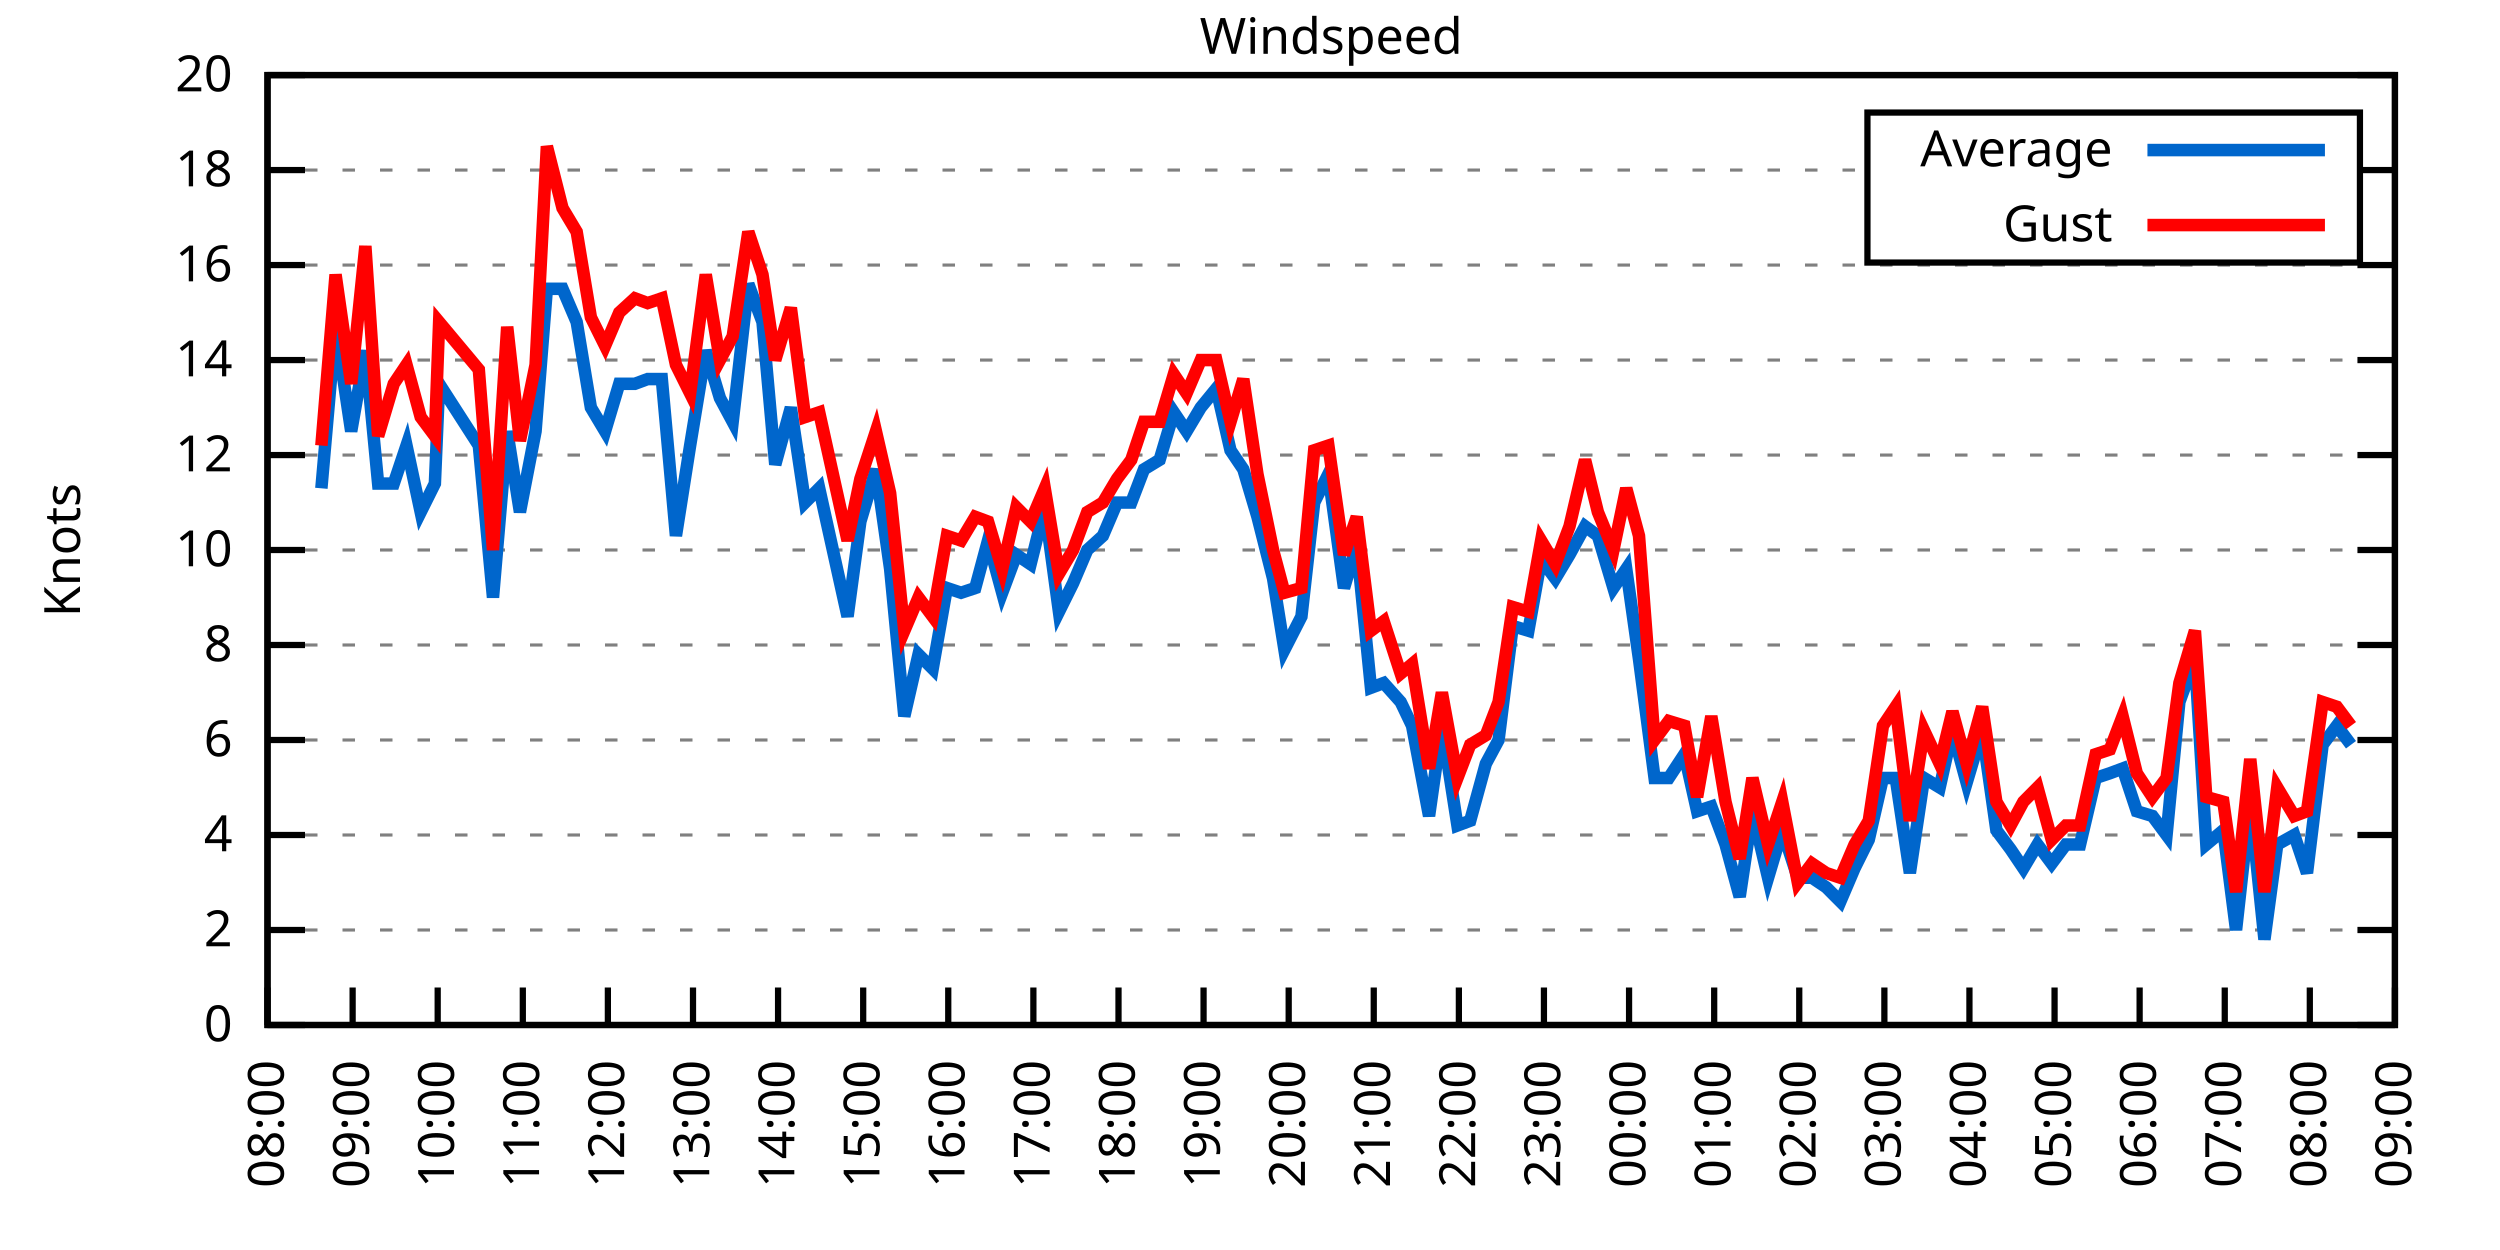
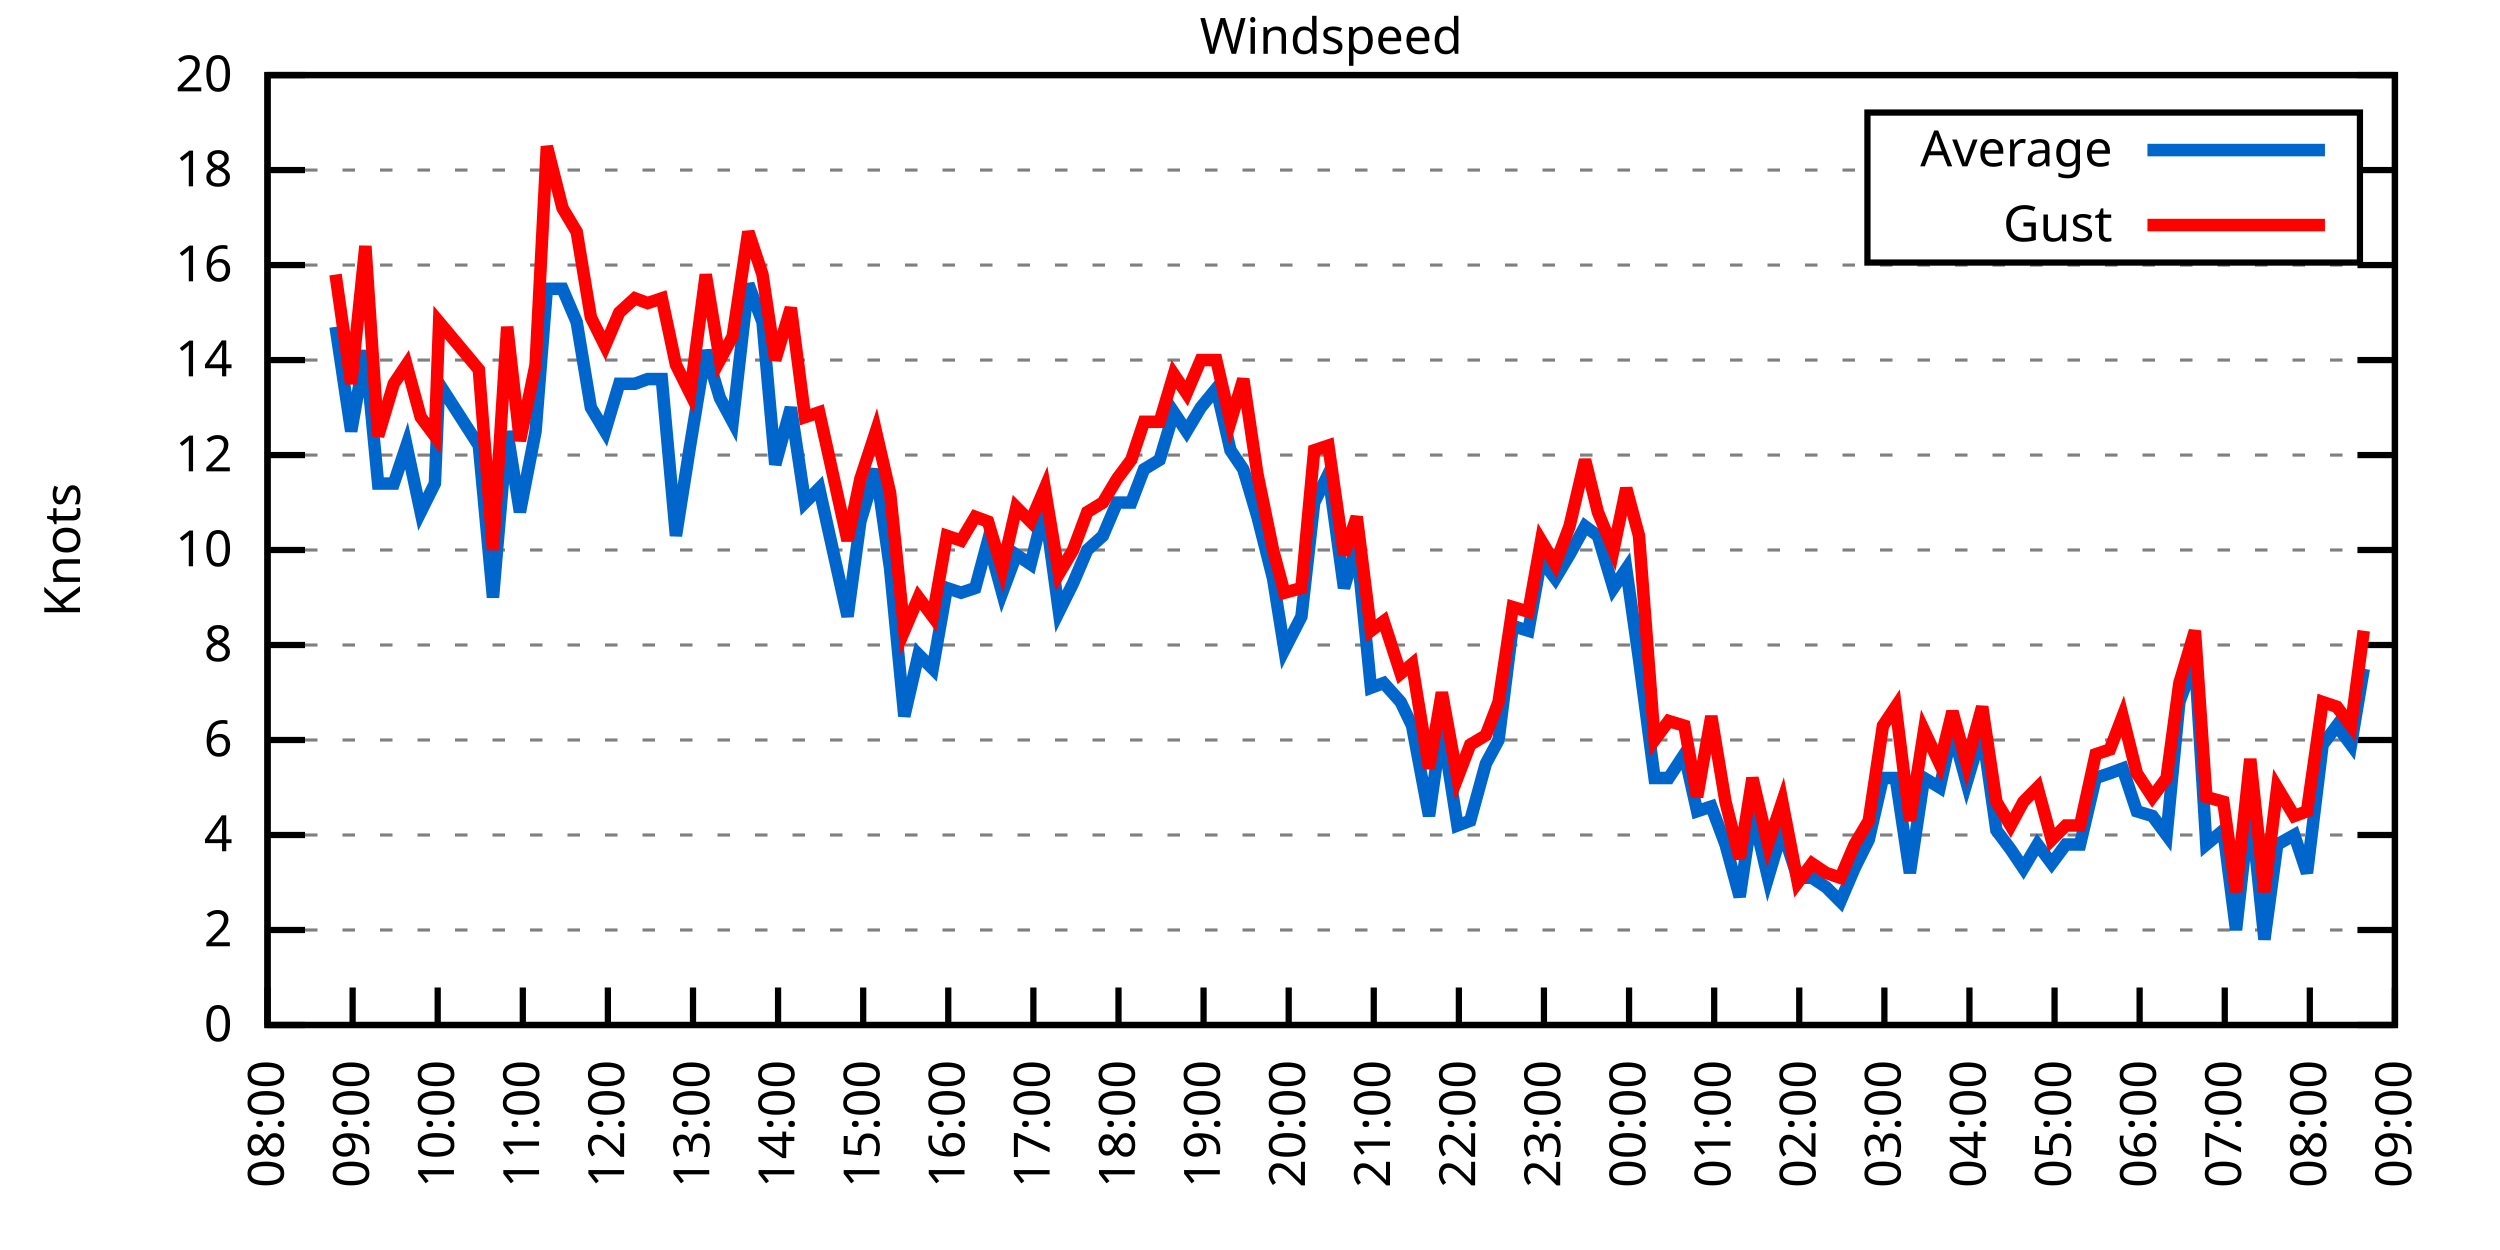
<svg xmlns="http://www.w3.org/2000/svg" xmlns:xlink="http://www.w3.org/1999/xlink" width="400" height="200" viewBox="0 0 400 200">
  <g id="gnuplot_canvas">
    <rect x="0" y="0" width="400" height="200" fill="none" />
    <defs>
      <circle id="gpDot" r="0.5" stroke-width="0.5" stroke="currentColor" />
      <path id="gpPt0" stroke-width="0.333" stroke="currentColor" d="M-1,0 h2 M0,-1 v2" />
      <path id="gpPt1" stroke-width="0.333" stroke="currentColor" d="M-1,-1 L1,1 M1,-1 L-1,1" />
      <path id="gpPt2" stroke-width="0.333" stroke="currentColor" d="M-1,0 L1,0 M0,-1 L0,1 M-1,-1 L1,1 M-1,1 L1,-1" />
      <rect id="gpPt3" stroke-width="0.333" stroke="currentColor" x="-1" y="-1" width="2" height="2" />
      <rect id="gpPt4" stroke-width="0.333" stroke="currentColor" fill="currentColor" x="-1" y="-1" width="2" height="2" />
      <circle id="gpPt5" stroke-width="0.333" stroke="currentColor" cx="0" cy="0" r="1" />
      <use xlink:href="#gpPt5" id="gpPt6" fill="currentColor" stroke="none" />
      <path id="gpPt7" stroke-width="0.333" stroke="currentColor" d="M0,-1.33 L-1.33,0.67 L1.33,0.67 z" />
      <use xlink:href="#gpPt7" id="gpPt8" fill="currentColor" stroke="none" />
      <use xlink:href="#gpPt7" id="gpPt9" stroke="currentColor" transform="rotate(180)" />
      <use xlink:href="#gpPt9" id="gpPt10" fill="currentColor" stroke="none" />
      <use xlink:href="#gpPt3" id="gpPt11" stroke="currentColor" transform="rotate(45)" />
      <use xlink:href="#gpPt11" id="gpPt12" fill="currentColor" stroke="none" />
      <path id="gpPt13" stroke-width="0.333" stroke="currentColor" d="M0,1.330 L1.265,0.411 L0.782,-1.067 L-0.782,-1.076 L-1.265,0.411 z" />
      <use xlink:href="#gpPt13" id="gpPt14" fill="currentColor" stroke="none" />
      <filter id="textbox" filterUnits="objectBoundingBox" x="0" y="0" height="1" width="1">
        <feFlood flood-color="white" flood-opacity="1" result="bgnd" />
        <feComposite in="SourceGraphic" in2="bgnd" operator="atop" />
      </filter>
      <filter id="greybox" filterUnits="objectBoundingBox" x="0" y="0" height="1" width="1">
        <feFlood flood-color="lightgrey" flood-opacity="1" result="grey" />
        <feComposite in="SourceGraphic" in2="grey" operator="atop" />
      </filter>
    </defs>
    <g fill="none" color="white" stroke="currentColor" stroke-width="1.00" stroke-linecap="butt" stroke-linejoin="miter">
</g>
    <g fill="none" color="black" stroke="currentColor" stroke-width="1.00" stroke-linecap="butt" stroke-linejoin="miter">
      <g stroke="none" shape-rendering="crispEdges">
        <polygon fill="rgb(255, 255, 255)" points="42.80,164.00 383.18,164.00 383.18,12.02 42.80,12.02 " />
      </g>
    </g>
    <g fill="none" color="black" stroke="currentColor" stroke-width="1.00" stroke-linecap="butt" stroke-linejoin="miter">
</g>
    <g fill="none" color="black" stroke="black" stroke-width="0.50" stroke-linecap="butt" stroke-linejoin="miter">
</g>
    <g fill="none" color="gray" stroke="currentColor" stroke-width="0.50" stroke-linecap="butt" stroke-linejoin="miter">
      <path stroke="gray" stroke-dasharray="2,4" class="gridline" d="M42.80,164.00 L383.19,164.00  " />
    </g>
    <g fill="none" color="gray" stroke="gray" stroke-width="1.00" stroke-linecap="butt" stroke-linejoin="miter">
</g>
    <g fill="none" color="black" stroke="currentColor" stroke-width="1.00" stroke-linecap="butt" stroke-linejoin="miter">
      <path stroke="black" d="M42.80,164.00 L48.80,164.00 M383.19,164.00 L377.19,164.00  " />
      <g transform="translate(37.20,166.60)" stroke="none" fill="black" font-family="Sans" font-size="8.00" text-anchor="end">
        <text>
          <tspan font-family="Sans"> 0</tspan>
        </text>
      </g>
    </g>
    <g fill="none" color="black" stroke="currentColor" stroke-width="1.00" stroke-linecap="butt" stroke-linejoin="miter">
</g>
    <g fill="none" color="black" stroke="black" stroke-width="0.50" stroke-linecap="butt" stroke-linejoin="miter">
</g>
    <g fill="none" color="gray" stroke="currentColor" stroke-width="0.50" stroke-linecap="butt" stroke-linejoin="miter">
      <path stroke="gray" stroke-dasharray="2,4" class="gridline" d="M42.80,148.80 L383.19,148.80  " />
    </g>
    <g fill="none" color="gray" stroke="gray" stroke-width="1.00" stroke-linecap="butt" stroke-linejoin="miter">
</g>
    <g fill="none" color="black" stroke="currentColor" stroke-width="1.00" stroke-linecap="butt" stroke-linejoin="miter">
      <path stroke="black" d="M42.80,148.80 L48.80,148.80 M383.19,148.80 L377.19,148.80  " />
      <g transform="translate(37.20,151.40)" stroke="none" fill="black" font-family="Sans" font-size="8.00" text-anchor="end">
        <text>
          <tspan font-family="Sans"> 2</tspan>
        </text>
      </g>
    </g>
    <g fill="none" color="black" stroke="currentColor" stroke-width="1.00" stroke-linecap="butt" stroke-linejoin="miter">
</g>
    <g fill="none" color="black" stroke="black" stroke-width="0.50" stroke-linecap="butt" stroke-linejoin="miter">
</g>
    <g fill="none" color="gray" stroke="currentColor" stroke-width="0.50" stroke-linecap="butt" stroke-linejoin="miter">
      <path stroke="gray" stroke-dasharray="2,4" class="gridline" d="M42.80,133.60 L383.19,133.60  " />
    </g>
    <g fill="none" color="gray" stroke="gray" stroke-width="1.00" stroke-linecap="butt" stroke-linejoin="miter">
</g>
    <g fill="none" color="black" stroke="currentColor" stroke-width="1.00" stroke-linecap="butt" stroke-linejoin="miter">
      <path stroke="black" d="M42.80,133.60 L48.80,133.60 M383.19,133.60 L377.19,133.60  " />
      <g transform="translate(37.20,136.20)" stroke="none" fill="black" font-family="Sans" font-size="8.00" text-anchor="end">
        <text>
          <tspan font-family="Sans"> 4</tspan>
        </text>
      </g>
    </g>
    <g fill="none" color="black" stroke="currentColor" stroke-width="1.00" stroke-linecap="butt" stroke-linejoin="miter">
</g>
    <g fill="none" color="black" stroke="black" stroke-width="0.50" stroke-linecap="butt" stroke-linejoin="miter">
</g>
    <g fill="none" color="gray" stroke="currentColor" stroke-width="0.50" stroke-linecap="butt" stroke-linejoin="miter">
      <path stroke="gray" stroke-dasharray="2,4" class="gridline" d="M42.80,118.40 L383.19,118.40  " />
    </g>
    <g fill="none" color="gray" stroke="gray" stroke-width="1.00" stroke-linecap="butt" stroke-linejoin="miter">
</g>
    <g fill="none" color="black" stroke="currentColor" stroke-width="1.00" stroke-linecap="butt" stroke-linejoin="miter">
      <path stroke="black" d="M42.80,118.40 L48.80,118.40 M383.19,118.40 L377.19,118.40  " />
      <g transform="translate(37.20,121.00)" stroke="none" fill="black" font-family="Sans" font-size="8.00" text-anchor="end">
        <text>
          <tspan font-family="Sans"> 6</tspan>
        </text>
      </g>
    </g>
    <g fill="none" color="black" stroke="currentColor" stroke-width="1.00" stroke-linecap="butt" stroke-linejoin="miter">
</g>
    <g fill="none" color="black" stroke="black" stroke-width="0.50" stroke-linecap="butt" stroke-linejoin="miter">
</g>
    <g fill="none" color="gray" stroke="currentColor" stroke-width="0.50" stroke-linecap="butt" stroke-linejoin="miter">
      <path stroke="gray" stroke-dasharray="2,4" class="gridline" d="M42.80,103.20 L383.19,103.20  " />
    </g>
    <g fill="none" color="gray" stroke="gray" stroke-width="1.00" stroke-linecap="butt" stroke-linejoin="miter">
</g>
    <g fill="none" color="black" stroke="currentColor" stroke-width="1.00" stroke-linecap="butt" stroke-linejoin="miter">
      <path stroke="black" d="M42.80,103.20 L48.80,103.20 M383.19,103.20 L377.19,103.20  " />
      <g transform="translate(37.20,105.80)" stroke="none" fill="black" font-family="Sans" font-size="8.00" text-anchor="end">
        <text>
          <tspan font-family="Sans"> 8</tspan>
        </text>
      </g>
    </g>
    <g fill="none" color="black" stroke="currentColor" stroke-width="1.00" stroke-linecap="butt" stroke-linejoin="miter">
</g>
    <g fill="none" color="black" stroke="black" stroke-width="0.50" stroke-linecap="butt" stroke-linejoin="miter">
</g>
    <g fill="none" color="gray" stroke="currentColor" stroke-width="0.50" stroke-linecap="butt" stroke-linejoin="miter">
      <path stroke="gray" stroke-dasharray="2,4" class="gridline" d="M42.80,88.00 L383.19,88.00  " />
    </g>
    <g fill="none" color="gray" stroke="gray" stroke-width="1.00" stroke-linecap="butt" stroke-linejoin="miter">
</g>
    <g fill="none" color="black" stroke="currentColor" stroke-width="1.00" stroke-linecap="butt" stroke-linejoin="miter">
      <path stroke="black" d="M42.80,88.00 L48.80,88.00 M383.19,88.00 L377.19,88.00  " />
      <g transform="translate(37.20,90.60)" stroke="none" fill="black" font-family="Sans" font-size="8.00" text-anchor="end">
        <text>
          <tspan font-family="Sans"> 10</tspan>
        </text>
      </g>
    </g>
    <g fill="none" color="black" stroke="currentColor" stroke-width="1.00" stroke-linecap="butt" stroke-linejoin="miter">
</g>
    <g fill="none" color="black" stroke="black" stroke-width="0.50" stroke-linecap="butt" stroke-linejoin="miter">
</g>
    <g fill="none" color="gray" stroke="currentColor" stroke-width="0.50" stroke-linecap="butt" stroke-linejoin="miter">
      <path stroke="gray" stroke-dasharray="2,4" class="gridline" d="M42.80,72.81 L383.19,72.81  " />
    </g>
    <g fill="none" color="gray" stroke="gray" stroke-width="1.00" stroke-linecap="butt" stroke-linejoin="miter">
</g>
    <g fill="none" color="black" stroke="currentColor" stroke-width="1.00" stroke-linecap="butt" stroke-linejoin="miter">
      <path stroke="black" d="M42.80,72.81 L48.80,72.81 M383.19,72.81 L377.19,72.81  " />
      <g transform="translate(37.20,75.41)" stroke="none" fill="black" font-family="Sans" font-size="8.00" text-anchor="end">
        <text>
          <tspan font-family="Sans"> 12</tspan>
        </text>
      </g>
    </g>
    <g fill="none" color="black" stroke="currentColor" stroke-width="1.00" stroke-linecap="butt" stroke-linejoin="miter">
</g>
    <g fill="none" color="black" stroke="black" stroke-width="0.50" stroke-linecap="butt" stroke-linejoin="miter">
</g>
    <g fill="none" color="gray" stroke="currentColor" stroke-width="0.50" stroke-linecap="butt" stroke-linejoin="miter">
      <path stroke="gray" stroke-dasharray="2,4" class="gridline" d="M42.80,57.61 L383.19,57.61  " />
    </g>
    <g fill="none" color="gray" stroke="gray" stroke-width="1.00" stroke-linecap="butt" stroke-linejoin="miter">
</g>
    <g fill="none" color="black" stroke="currentColor" stroke-width="1.00" stroke-linecap="butt" stroke-linejoin="miter">
      <path stroke="black" d="M42.80,57.61 L48.80,57.61 M383.19,57.61 L377.19,57.61  " />
      <g transform="translate(37.20,60.21)" stroke="none" fill="black" font-family="Sans" font-size="8.00" text-anchor="end">
        <text>
          <tspan font-family="Sans"> 14</tspan>
        </text>
      </g>
    </g>
    <g fill="none" color="black" stroke="currentColor" stroke-width="1.00" stroke-linecap="butt" stroke-linejoin="miter">
</g>
    <g fill="none" color="black" stroke="black" stroke-width="0.50" stroke-linecap="butt" stroke-linejoin="miter">
</g>
    <g fill="none" color="gray" stroke="currentColor" stroke-width="0.50" stroke-linecap="butt" stroke-linejoin="miter">
      <path stroke="gray" stroke-dasharray="2,4" class="gridline" d="M42.80,42.41 L383.19,42.41  " />
    </g>
    <g fill="none" color="gray" stroke="gray" stroke-width="1.00" stroke-linecap="butt" stroke-linejoin="miter">
</g>
    <g fill="none" color="black" stroke="currentColor" stroke-width="1.00" stroke-linecap="butt" stroke-linejoin="miter">
      <path stroke="black" d="M42.80,42.41 L48.80,42.41 M383.19,42.41 L377.19,42.41  " />
      <g transform="translate(37.20,45.01)" stroke="none" fill="black" font-family="Sans" font-size="8.00" text-anchor="end">
        <text>
          <tspan font-family="Sans"> 16</tspan>
        </text>
      </g>
    </g>
    <g fill="none" color="black" stroke="currentColor" stroke-width="1.00" stroke-linecap="butt" stroke-linejoin="miter">
</g>
    <g fill="none" color="black" stroke="black" stroke-width="0.50" stroke-linecap="butt" stroke-linejoin="miter">
</g>
    <g fill="none" color="gray" stroke="currentColor" stroke-width="0.50" stroke-linecap="butt" stroke-linejoin="miter">
      <path stroke="gray" stroke-dasharray="2,4" class="gridline" d="M42.80,27.21 L298.79,27.21 M377.59,27.21 L383.19,27.21  " />
    </g>
    <g fill="none" color="gray" stroke="gray" stroke-width="1.00" stroke-linecap="butt" stroke-linejoin="miter">
</g>
    <g fill="none" color="black" stroke="currentColor" stroke-width="1.00" stroke-linecap="butt" stroke-linejoin="miter">
      <path stroke="black" d="M42.80,27.21 L48.80,27.21 M383.19,27.21 L377.19,27.21  " />
      <g transform="translate(37.20,29.81)" stroke="none" fill="black" font-family="Sans" font-size="8.00" text-anchor="end">
        <text>
          <tspan font-family="Sans"> 18</tspan>
        </text>
      </g>
    </g>
    <g fill="none" color="black" stroke="currentColor" stroke-width="1.00" stroke-linecap="butt" stroke-linejoin="miter">
</g>
    <g fill="none" color="black" stroke="black" stroke-width="0.50" stroke-linecap="butt" stroke-linejoin="miter">
</g>
    <g fill="none" color="gray" stroke="currentColor" stroke-width="0.50" stroke-linecap="butt" stroke-linejoin="miter">
      <path stroke="gray" stroke-dasharray="2,4" class="gridline" d="M42.80,12.01 L383.19,12.01  " />
    </g>
    <g fill="none" color="gray" stroke="gray" stroke-width="1.00" stroke-linecap="butt" stroke-linejoin="miter">
</g>
    <g fill="none" color="black" stroke="currentColor" stroke-width="1.00" stroke-linecap="butt" stroke-linejoin="miter">
      <path stroke="black" d="M42.80,12.01 L48.80,12.01 M383.19,12.01 L377.19,12.01  " />
      <g transform="translate(37.20,14.61)" stroke="none" fill="black" font-family="Sans" font-size="8.00" text-anchor="end">
        <text>
          <tspan font-family="Sans"> 20</tspan>
        </text>
      </g>
    </g>
    <g fill="none" color="black" stroke="currentColor" stroke-width="1.00" stroke-linecap="butt" stroke-linejoin="miter">
      <path stroke="black" d="M42.80,164.00 L42.80,158.00  " />
      <g transform="translate(45.40,169.60) rotate(270.00)" stroke="none" fill="black" font-family="Sans" font-size="8.00" text-anchor="end">
        <text>
          <tspan font-family="Sans">08:00</tspan>
        </text>
      </g>
    </g>
    <g fill="none" color="black" stroke="currentColor" stroke-width="1.00" stroke-linecap="butt" stroke-linejoin="miter">
      <path stroke="black" d="M56.42,164.00 L56.42,158.00  " />
      <g transform="translate(59.02,169.60) rotate(270.00)" stroke="none" fill="black" font-family="Sans" font-size="8.00" text-anchor="end">
        <text>
          <tspan font-family="Sans">09:00</tspan>
        </text>
      </g>
    </g>
    <g fill="none" color="black" stroke="currentColor" stroke-width="1.00" stroke-linecap="butt" stroke-linejoin="miter">
      <path stroke="black" d="M70.03,164.00 L70.03,158.00  " />
      <g transform="translate(72.63,169.60) rotate(270.00)" stroke="none" fill="black" font-family="Sans" font-size="8.00" text-anchor="end">
        <text>
          <tspan font-family="Sans">10:00</tspan>
        </text>
      </g>
    </g>
    <g fill="none" color="black" stroke="currentColor" stroke-width="1.00" stroke-linecap="butt" stroke-linejoin="miter">
      <path stroke="black" d="M83.65,164.00 L83.65,158.00  " />
      <g transform="translate(86.25,169.60) rotate(270.00)" stroke="none" fill="black" font-family="Sans" font-size="8.00" text-anchor="end">
        <text>
          <tspan font-family="Sans">11:00</tspan>
        </text>
      </g>
    </g>
    <g fill="none" color="black" stroke="currentColor" stroke-width="1.00" stroke-linecap="butt" stroke-linejoin="miter">
      <path stroke="black" d="M97.26,164.00 L97.26,158.00  " />
      <g transform="translate(99.86,169.60) rotate(270.00)" stroke="none" fill="black" font-family="Sans" font-size="8.00" text-anchor="end">
        <text>
          <tspan font-family="Sans">12:00</tspan>
        </text>
      </g>
    </g>
    <g fill="none" color="black" stroke="currentColor" stroke-width="1.00" stroke-linecap="butt" stroke-linejoin="miter">
      <path stroke="black" d="M110.88,164.00 L110.88,158.00  " />
      <g transform="translate(113.48,169.60) rotate(270.00)" stroke="none" fill="black" font-family="Sans" font-size="8.00" text-anchor="end">
        <text>
          <tspan font-family="Sans">13:00</tspan>
        </text>
      </g>
    </g>
    <g fill="none" color="black" stroke="currentColor" stroke-width="1.00" stroke-linecap="butt" stroke-linejoin="miter">
      <path stroke="black" d="M124.49,164.00 L124.49,158.00  " />
      <g transform="translate(127.09,169.60) rotate(270.00)" stroke="none" fill="black" font-family="Sans" font-size="8.00" text-anchor="end">
        <text>
          <tspan font-family="Sans">14:00</tspan>
        </text>
      </g>
    </g>
    <g fill="none" color="black" stroke="currentColor" stroke-width="1.00" stroke-linecap="butt" stroke-linejoin="miter">
      <path stroke="black" d="M138.11,164.00 L138.11,158.00  " />
      <g transform="translate(140.71,169.60) rotate(270.00)" stroke="none" fill="black" font-family="Sans" font-size="8.00" text-anchor="end">
        <text>
          <tspan font-family="Sans">15:00</tspan>
        </text>
      </g>
    </g>
    <g fill="none" color="black" stroke="currentColor" stroke-width="1.00" stroke-linecap="butt" stroke-linejoin="miter">
      <path stroke="black" d="M151.72,164.00 L151.72,158.00  " />
      <g transform="translate(154.32,169.60) rotate(270.00)" stroke="none" fill="black" font-family="Sans" font-size="8.00" text-anchor="end">
        <text>
          <tspan font-family="Sans">16:00</tspan>
        </text>
      </g>
    </g>
    <g fill="none" color="black" stroke="currentColor" stroke-width="1.00" stroke-linecap="butt" stroke-linejoin="miter">
      <path stroke="black" d="M165.34,164.00 L165.34,158.00  " />
      <g transform="translate(167.94,169.60) rotate(270.00)" stroke="none" fill="black" font-family="Sans" font-size="8.00" text-anchor="end">
        <text>
          <tspan font-family="Sans">17:00</tspan>
        </text>
      </g>
    </g>
    <g fill="none" color="black" stroke="currentColor" stroke-width="1.00" stroke-linecap="butt" stroke-linejoin="miter">
      <path stroke="black" d="M178.96,164.00 L178.96,158.00  " />
      <g transform="translate(181.56,169.60) rotate(270.00)" stroke="none" fill="black" font-family="Sans" font-size="8.00" text-anchor="end">
        <text>
          <tspan font-family="Sans">18:00</tspan>
        </text>
      </g>
    </g>
    <g fill="none" color="black" stroke="currentColor" stroke-width="1.00" stroke-linecap="butt" stroke-linejoin="miter">
      <path stroke="black" d="M192.57,164.00 L192.57,158.00  " />
      <g transform="translate(195.17,169.60) rotate(270.00)" stroke="none" fill="black" font-family="Sans" font-size="8.00" text-anchor="end">
        <text>
          <tspan font-family="Sans">19:00</tspan>
        </text>
      </g>
    </g>
    <g fill="none" color="black" stroke="currentColor" stroke-width="1.00" stroke-linecap="butt" stroke-linejoin="miter">
      <path stroke="black" d="M206.19,164.00 L206.19,158.00  " />
      <g transform="translate(208.79,169.60) rotate(270.00)" stroke="none" fill="black" font-family="Sans" font-size="8.00" text-anchor="end">
        <text>
          <tspan font-family="Sans">20:00</tspan>
        </text>
      </g>
    </g>
    <g fill="none" color="black" stroke="currentColor" stroke-width="1.00" stroke-linecap="butt" stroke-linejoin="miter">
      <path stroke="black" d="M219.80,164.00 L219.80,158.00  " />
      <g transform="translate(222.40,169.60) rotate(270.00)" stroke="none" fill="black" font-family="Sans" font-size="8.00" text-anchor="end">
        <text>
          <tspan font-family="Sans">21:00</tspan>
        </text>
      </g>
    </g>
    <g fill="none" color="black" stroke="currentColor" stroke-width="1.00" stroke-linecap="butt" stroke-linejoin="miter">
      <path stroke="black" d="M233.42,164.00 L233.42,158.00  " />
      <g transform="translate(236.02,169.60) rotate(270.00)" stroke="none" fill="black" font-family="Sans" font-size="8.00" text-anchor="end">
        <text>
          <tspan font-family="Sans">22:00</tspan>
        </text>
      </g>
    </g>
    <g fill="none" color="black" stroke="currentColor" stroke-width="1.00" stroke-linecap="butt" stroke-linejoin="miter">
      <path stroke="black" d="M247.03,164.00 L247.03,158.00  " />
      <g transform="translate(249.63,169.60) rotate(270.00)" stroke="none" fill="black" font-family="Sans" font-size="8.00" text-anchor="end">
        <text>
          <tspan font-family="Sans">23:00</tspan>
        </text>
      </g>
    </g>
    <g fill="none" color="black" stroke="currentColor" stroke-width="1.00" stroke-linecap="butt" stroke-linejoin="miter">
      <path stroke="black" d="M260.65,164.00 L260.65,158.00  " />
      <g transform="translate(263.25,169.60) rotate(270.00)" stroke="none" fill="black" font-family="Sans" font-size="8.00" text-anchor="end">
        <text>
          <tspan font-family="Sans">00:00</tspan>
        </text>
      </g>
    </g>
    <g fill="none" color="black" stroke="currentColor" stroke-width="1.00" stroke-linecap="butt" stroke-linejoin="miter">
      <path stroke="black" d="M274.27,164.00 L274.27,158.00  " />
      <g transform="translate(276.87,169.60) rotate(270.00)" stroke="none" fill="black" font-family="Sans" font-size="8.00" text-anchor="end">
        <text>
          <tspan font-family="Sans">01:00</tspan>
        </text>
      </g>
    </g>
    <g fill="none" color="black" stroke="currentColor" stroke-width="1.00" stroke-linecap="butt" stroke-linejoin="miter">
      <path stroke="black" d="M287.88,164.00 L287.88,158.00  " />
      <g transform="translate(290.48,169.60) rotate(270.00)" stroke="none" fill="black" font-family="Sans" font-size="8.00" text-anchor="end">
        <text>
          <tspan font-family="Sans">02:00</tspan>
        </text>
      </g>
    </g>
    <g fill="none" color="black" stroke="currentColor" stroke-width="1.00" stroke-linecap="butt" stroke-linejoin="miter">
      <path stroke="black" d="M301.50,164.00 L301.50,158.00  " />
      <g transform="translate(304.10,169.60) rotate(270.00)" stroke="none" fill="black" font-family="Sans" font-size="8.00" text-anchor="end">
        <text>
          <tspan font-family="Sans">03:00</tspan>
        </text>
      </g>
    </g>
    <g fill="none" color="black" stroke="currentColor" stroke-width="1.00" stroke-linecap="butt" stroke-linejoin="miter">
      <path stroke="black" d="M315.11,164.00 L315.11,158.00  " />
      <g transform="translate(317.71,169.60) rotate(270.00)" stroke="none" fill="black" font-family="Sans" font-size="8.00" text-anchor="end">
        <text>
          <tspan font-family="Sans">04:00</tspan>
        </text>
      </g>
    </g>
    <g fill="none" color="black" stroke="currentColor" stroke-width="1.00" stroke-linecap="butt" stroke-linejoin="miter">
      <path stroke="black" d="M328.73,164.00 L328.73,158.00  " />
      <g transform="translate(331.33,169.60) rotate(270.00)" stroke="none" fill="black" font-family="Sans" font-size="8.00" text-anchor="end">
        <text>
          <tspan font-family="Sans">05:00</tspan>
        </text>
      </g>
    </g>
    <g fill="none" color="black" stroke="currentColor" stroke-width="1.00" stroke-linecap="butt" stroke-linejoin="miter">
      <path stroke="black" d="M342.34,164.00 L342.34,158.00  " />
      <g transform="translate(344.94,169.60) rotate(270.00)" stroke="none" fill="black" font-family="Sans" font-size="8.00" text-anchor="end">
        <text>
          <tspan font-family="Sans">06:00</tspan>
        </text>
      </g>
    </g>
    <g fill="none" color="black" stroke="currentColor" stroke-width="1.00" stroke-linecap="butt" stroke-linejoin="miter">
      <path stroke="black" d="M355.96,164.00 L355.96,158.00  " />
      <g transform="translate(358.56,169.60) rotate(270.00)" stroke="none" fill="black" font-family="Sans" font-size="8.00" text-anchor="end">
        <text>
          <tspan font-family="Sans">07:00</tspan>
        </text>
      </g>
    </g>
    <g fill="none" color="black" stroke="currentColor" stroke-width="1.00" stroke-linecap="butt" stroke-linejoin="miter">
      <path stroke="black" d="M369.57,164.00 L369.57,158.00  " />
      <g transform="translate(372.17,169.60) rotate(270.00)" stroke="none" fill="black" font-family="Sans" font-size="8.00" text-anchor="end">
        <text>
          <tspan font-family="Sans">08:00</tspan>
        </text>
      </g>
    </g>
    <g fill="none" color="black" stroke="currentColor" stroke-width="1.00" stroke-linecap="butt" stroke-linejoin="miter">
      <path stroke="black" d="M383.19,164.00 L383.19,158.00  " />
      <g transform="translate(385.79,169.60) rotate(270.00)" stroke="none" fill="black" font-family="Sans" font-size="8.00" text-anchor="end">
        <text>
          <tspan font-family="Sans">09:00</tspan>
        </text>
      </g>
    </g>
    <g fill="none" color="black" stroke="currentColor" stroke-width="1.00" stroke-linecap="butt" stroke-linejoin="miter">
</g>
    <g fill="none" color="black" stroke="currentColor" stroke-width="1.00" stroke-linecap="butt" stroke-linejoin="miter">
      <path stroke="black" d="M42.80,12.01 L42.80,164.00 L383.19,164.00 L383.19,12.01 L42.80,12.01 Z  " />
    </g>
    <g fill="none" color="black" stroke="currentColor" stroke-width="1.00" stroke-linecap="butt" stroke-linejoin="miter">
</g>
    <g fill="none" color="black" stroke="currentColor" stroke-width="1.00" stroke-linecap="butt" stroke-linejoin="miter">
      <path stroke="black" d="M298.79,42.01 L298.79,18.01 L377.59,18.01 L377.59,42.01 L298.79,42.01 Z  " />
    </g>
    <g id="Windspeed_plot_1">
      <g fill="none" color="white" stroke="black" stroke-width="2.00" stroke-linecap="butt" stroke-linejoin="miter">
</g>
      <g fill="none" color="black" stroke="currentColor" stroke-width="2.00" stroke-linecap="butt" stroke-linejoin="miter">
        <g transform="translate(337.99,26.61)" stroke="none" fill="black" font-family="Sans" font-size="8.00" text-anchor="end">
          <text>
            <tspan font-family="Sans">Average</tspan>
          </text>
        </g>
      </g>
      <g fill="none" color="black" stroke="currentColor" stroke-width="2.00" stroke-linecap="butt" stroke-linejoin="miter">
-         <path stroke="rgb(  0, 102, 204)" d="M343.59,24.01 L371.99,24.01 M51.42,78.13 L53.69,52.29 L56.19,69.01 L58.46,56.09 L60.50,77.37 L63.00,77.37   L65.04,71.29 L67.31,81.93 L69.58,77.37 L70.26,61.41 L76.61,71.29 L78.88,95.60 L81.15,69.01 L83.19,81.93   L85.69,69.01 L87.50,46.21 L90.00,46.21 L92.27,51.53 L94.54,65.21 L96.81,69.01 L99.08,61.41 L101.57,61.41   L103.62,60.65 L105.89,60.65 L108.15,85.73 L110.42,71.29 L112.92,56.09 L115.19,63.69 L117.23,67.49 L119.73,45.45   L122.00,51.53 L124.04,74.33 L126.54,65.21 L128.81,80.41 L131.07,78.13 L135.61,98.64 L137.66,83.45 L140.15,75.09   L142.42,91.04 L144.69,114.60 L146.96,104.72 L149.23,107.00 L151.50,94.08 L153.77,94.84 L156.04,94.08 L158.08,86.49   L160.35,94.84 L162.62,88.76 L164.89,90.28 L167.16,81.17 L169.43,97.88 L171.69,93.32 L173.96,88.00 L176.46,85.73   L178.73,80.41 L181.00,80.41 L183.04,75.09 L185.54,73.57 L187.81,65.97 L189.85,69.01 L192.12,65.21 L194.61,62.17   L196.88,72.05 L198.93,75.09 L201.19,82.69 L203.69,92.56 L205.51,103.96 L208.23,98.64 L210.27,80.41 L212.54,75.85   L215.04,94.08 L217.08,87.25 L219.35,110.04 L221.39,109.28 L224.11,112.32 L225.93,116.12 L228.65,130.56 L230.70,116.12   L233.19,132.08 L235.23,131.32 L237.73,122.20 L239.77,118.40 L242.04,100.16 L244.54,100.92 L246.58,89.52 L248.85,92.56   L251.12,88.76 L253.61,84.21 L255.66,85.73 L258.15,94.08 L260.20,91.04 L262.24,105.48 L264.73,124.48 L267.00,124.48   L269.50,120.68 L271.54,129.80 L273.81,129.04 L276.08,135.12 L278.35,143.48 L280.39,129.80 L282.89,140.44 L285.16,132.84   L287.65,140.44 L289.92,140.44 L292.19,141.96 L294.46,144.24 L296.73,138.92 L299.00,134.36 L301.27,124.48 L303.31,124.48   L305.58,139.68 L307.85,124.48 L310.35,126.00 L312.39,116.88 L314.66,125.24 L317.15,116.88 L319.42,132.84 L321.69,135.88   L323.74,138.92 L326.00,135.12 L328.27,138.16 L330.54,135.12 L332.81,135.12 L335.31,124.48 L337.58,123.72 L339.62,122.96   L341.89,129.80 L344.39,130.56 L346.65,133.60 L348.70,112.32 L351.19,105.48 L353.01,135.12 L355.73,132.84 L357.77,148.80   L360.04,128.28 L362.31,150.32 L364.36,135.12 L367.08,133.60 L369.12,139.68 L371.62,119.16 L373.89,116.12 L376.16,119.16    " />
+         <path stroke="rgb(  0, 102, 204)" d="M343.59,24.01 L371.99,24.01 M53.69,52.29 L56.19,69.01 L58.46,56.09 L60.50,77.37 L63.00,77.37 L65.04,71.29   L67.31,81.93 L69.58,77.37 L70.26,61.41 L76.61,71.29 L78.88,95.60 L81.15,69.01 L83.19,81.93 L85.69,69.01   L87.50,46.21 L90.00,46.21 L92.27,51.53 L94.54,65.21 L96.81,69.01 L99.08,61.41 L101.57,61.41 L103.62,60.65   L105.89,60.65 L108.15,85.73 L110.42,71.29 L112.92,56.09 L115.19,63.69 L117.23,67.49 L119.73,45.45 L122.00,51.53   L124.04,74.33 L126.54,65.21 L128.81,80.41 L131.07,78.13 L135.61,98.64 L137.66,83.45 L140.15,75.09 L142.42,91.04   L144.69,114.60 L146.96,104.72 L149.23,107.00 L151.50,94.08 L153.77,94.84 L156.04,94.08 L158.08,86.49 L160.35,94.84   L162.62,88.76 L164.89,90.28 L167.16,81.17 L169.43,97.88 L171.69,93.32 L173.96,88.00 L176.46,85.73 L178.73,80.41   L181.00,80.41 L183.04,75.09 L185.54,73.57 L187.81,65.97 L189.85,69.01 L192.12,65.21 L194.61,62.17 L196.88,72.05   L198.93,75.09 L201.19,82.69 L203.69,92.56 L205.51,103.96 L208.23,98.64 L210.27,80.41 L212.54,75.85 L215.04,94.08   L217.08,87.25 L219.35,110.04 L221.39,109.28 L224.11,112.32 L225.93,116.12 L228.65,130.56 L230.70,116.12 L233.19,132.08   L235.23,131.32 L237.73,122.20 L239.77,118.40 L242.04,100.16 L244.54,100.92 L246.58,89.52 L248.85,92.56 L251.12,88.76   L253.61,84.21 L255.66,85.73 L258.15,94.08 L260.20,91.04 L262.24,105.48 L264.73,124.48 L267.00,124.48 L269.50,120.68   L271.54,129.80 L273.81,129.04 L276.08,135.12 L278.35,143.48 L280.39,129.80 L282.89,140.44 L285.16,132.84 L287.65,140.44   L289.92,140.44 L292.19,141.96 L294.46,144.24 L296.73,138.92 L299.00,134.36 L301.27,124.48 L303.31,124.48 L305.58,139.68   L307.85,124.48 L310.35,126.00 L312.39,116.88 L314.66,125.24 L317.15,116.88 L319.42,132.84 L321.69,135.88 L323.74,138.92   L326.00,135.12 L328.27,138.16 L330.54,135.12 L332.81,135.12 L335.31,124.48 L337.58,123.72 L339.62,122.96 L341.89,129.80   L344.39,130.56 L346.65,133.60 L348.70,112.32 L351.19,105.48 L353.01,135.12 L355.73,132.84 L357.77,148.80 L360.04,128.28   L362.31,150.32 L364.36,135.12 L367.08,133.60 L369.12,139.68 L371.62,119.16 L373.89,116.12 L376.16,119.16 L378.20,107.00    " />
      </g>
    </g>
    <g id="Windspeed_plot_2">
      <g fill="none" color="black" stroke="currentColor" stroke-width="2.00" stroke-linecap="butt" stroke-linejoin="miter">
        <g transform="translate(337.99,38.61)" stroke="none" fill="black" font-family="Sans" font-size="8.00" text-anchor="end">
          <text>
            <tspan font-family="Sans">Gust</tspan>
          </text>
        </g>
      </g>
      <g fill="none" color="black" stroke="currentColor" stroke-width="2.00" stroke-linecap="butt" stroke-linejoin="miter">
-         <path stroke="rgb(255,   0,   0)" d="M343.59,36.01 L371.99,36.01 M51.42,71.29 L53.69,43.93 L56.19,61.41 L58.46,39.37 L60.50,69.77 L63.00,61.41   L65.04,58.37 L67.31,66.73 L69.58,69.77 L70.26,51.53 L76.61,59.13 L78.88,88.00 L81.15,52.29 L83.19,70.53   L85.69,58.37 L87.50,23.41 L90.00,33.29 L92.27,37.09 L94.54,50.77 L96.81,55.33 L99.08,50.01 L101.57,47.73   L103.62,48.49 L105.89,47.73 L108.15,58.37 L110.42,62.93 L112.92,43.93 L115.19,57.61 L117.23,53.81 L119.73,37.09   L122.00,43.93 L124.04,57.61 L126.54,49.25 L128.81,66.73 L131.07,65.97 L135.61,86.49 L137.66,76.61 L140.15,69.01   L142.42,78.89 L144.69,100.92 L146.96,95.60 L149.23,98.64 L151.50,85.73 L153.77,86.49 L156.04,82.69 L158.08,83.45   L160.35,91.04 L162.62,81.17 L164.89,83.45 L167.16,78.13 L169.43,91.80 L171.69,88.00 L173.96,81.93 L176.46,80.41   L178.73,76.61 L181.00,73.57 L183.04,67.49 L185.54,67.49 L187.81,59.89 L189.85,62.93 L192.12,57.61 L194.61,57.61   L196.88,67.49 L198.93,60.65 L201.19,75.85 L203.69,88.00 L205.51,94.84 L208.23,94.08 L210.27,72.05 L212.54,71.29   L215.04,88.76 L217.08,82.69 L219.35,100.92 L221.39,99.40 L224.11,107.76 L225.93,106.24 L228.65,122.96 L230.70,110.80   L233.19,124.48 L235.23,119.16 L237.73,117.64 L239.77,112.32 L242.04,97.12 L244.54,97.88 L246.58,86.49 L248.85,90.28   L251.12,84.21 L253.61,73.57 L255.66,81.93 L258.15,88.00 L260.20,78.13 L262.24,85.73 L264.73,118.40 L267.00,115.36   L269.50,116.12 L271.54,127.52 L273.81,114.60 L276.08,128.28 L278.35,137.40 L280.39,124.48 L282.89,135.12 L285.16,128.28   L287.65,141.20 L289.92,138.16 L292.19,139.68 L294.46,140.44 L296.73,135.12 L299.00,131.32 L301.27,116.12 L303.31,113.08   L305.58,131.32 L307.85,116.88 L310.35,122.20 L312.39,113.84 L314.66,122.20 L317.15,113.08 L319.42,128.28 L321.69,132.08   L323.74,128.28 L326.00,126.00 L328.27,134.36 L330.54,132.08 L332.81,132.08 L335.31,120.68 L337.58,119.92 L339.62,114.60   L341.89,123.72 L344.39,127.52 L346.65,124.48 L348.70,109.28 L351.19,100.92 L353.01,127.52 L355.73,128.28 L357.77,142.72   L360.04,121.44 L362.31,142.72 L364.36,126.00 L367.08,130.56 L369.12,129.80 L371.62,112.32 L373.89,113.08 L376.16,116.12    " />
+         <path stroke="rgb(255,   0,   0)" d="M343.59,36.01 L371.99,36.01 M53.69,43.93 L56.19,61.41 L58.46,39.37 L60.50,69.77 L63.00,61.41 L65.04,58.37   L67.31,66.73 L69.58,69.77 L70.26,51.53 L76.61,59.13 L78.88,88.00 L81.15,52.29 L83.19,70.53 L85.69,58.37   L87.50,23.41 L90.00,33.29 L92.27,37.09 L94.54,50.77 L96.81,55.33 L99.08,50.01 L101.57,47.73 L103.62,48.49   L105.89,47.73 L108.15,58.37 L110.42,62.93 L112.92,43.93 L115.19,57.61 L117.23,53.81 L119.73,37.09 L122.00,43.93   L124.04,57.61 L126.54,49.25 L128.81,66.73 L131.07,65.97 L135.61,86.49 L137.66,76.61 L140.15,69.01 L142.42,78.89   L144.69,100.92 L146.96,95.60 L149.23,98.64 L151.50,85.73 L153.77,86.49 L156.04,82.69 L158.08,83.45 L160.35,91.04   L162.62,81.17 L164.89,83.45 L167.16,78.13 L169.43,91.80 L171.69,88.00 L173.96,81.93 L176.46,80.41 L178.73,76.61   L181.00,73.57 L183.04,67.49 L185.54,67.49 L187.81,59.89 L189.85,62.93 L192.12,57.61 L194.61,57.61 L196.88,67.49   L198.93,60.65 L201.19,75.85 L203.69,88.00 L205.51,94.84 L208.23,94.08 L210.27,72.05 L212.54,71.29 L215.04,88.76   L217.08,82.69 L219.35,100.92 L221.39,99.40 L224.11,107.76 L225.93,106.24 L228.65,122.96 L230.70,110.80 L233.19,124.48   L235.23,119.16 L237.73,117.64 L239.77,112.32 L242.04,97.12 L244.54,97.88 L246.58,86.49 L248.85,90.28 L251.12,84.21   L253.61,73.57 L255.66,81.93 L258.15,88.00 L260.20,78.13 L262.24,85.73 L264.73,118.40 L267.00,115.36 L269.50,116.12   L271.54,127.52 L273.81,114.60 L276.08,128.28 L278.35,137.40 L280.39,124.48 L282.89,135.12 L285.16,128.28 L287.65,141.20   L289.92,138.16 L292.19,139.68 L294.46,140.44 L296.73,135.12 L299.00,131.32 L301.27,116.12 L303.31,113.08 L305.58,131.32   L307.85,116.88 L310.35,122.20 L312.39,113.84 L314.66,122.20 L317.15,113.08 L319.42,128.28 L321.69,132.08 L323.74,128.28   L326.00,126.00 L328.27,134.36 L330.54,132.08 L332.81,132.08 L335.31,120.68 L337.58,119.92 L339.62,114.60 L341.89,123.72   L344.39,127.52 L346.65,124.48 L348.70,109.28 L351.19,100.92 L353.01,127.52 L355.73,128.28 L357.77,142.72 L360.04,121.44   L362.31,142.72 L364.36,126.00 L367.08,130.56 L369.12,129.80 L371.62,112.32 L373.89,113.08 L376.16,116.12 L378.20,100.92    " />
      </g>
    </g>
    <g fill="none" color="black" stroke="currentColor" stroke-width="2.00" stroke-linecap="butt" stroke-linejoin="miter">
</g>
    <g fill="none" color="black" stroke="black" stroke-width="1.00" stroke-linecap="butt" stroke-linejoin="miter">
</g>
    <g fill="none" color="black" stroke="currentColor" stroke-width="1.00" stroke-linecap="butt" stroke-linejoin="miter">
      <path stroke="black" d="M42.80,12.01 L42.80,164.00 L383.19,164.00 L383.19,12.01 L42.80,12.01 Z  " />
      <g transform="translate(12.80,88.01) rotate(270.00)" stroke="none" fill="black" font-family="Sans" font-size="8.00" text-anchor="middle">
        <text>
          <tspan font-family="Sans">Knots</tspan>
        </text>
      </g>
    </g>
    <g fill="none" color="black" stroke="currentColor" stroke-width="1.00" stroke-linecap="butt" stroke-linejoin="miter">
</g>
    <g fill="none" color="black" stroke="currentColor" stroke-width="1.00" stroke-linecap="butt" stroke-linejoin="miter">
      <g transform="translate(212.99,8.61)" stroke="none" fill="black" font-family="Sans" font-size="8.00" text-anchor="middle">
        <text>
          <tspan font-family="Sans">Windspeed</tspan>
        </text>
      </g>
    </g>
    <g fill="none" color="black" stroke="currentColor" stroke-width="1.00" stroke-linecap="butt" stroke-linejoin="miter">
</g>
  </g>
</svg>
